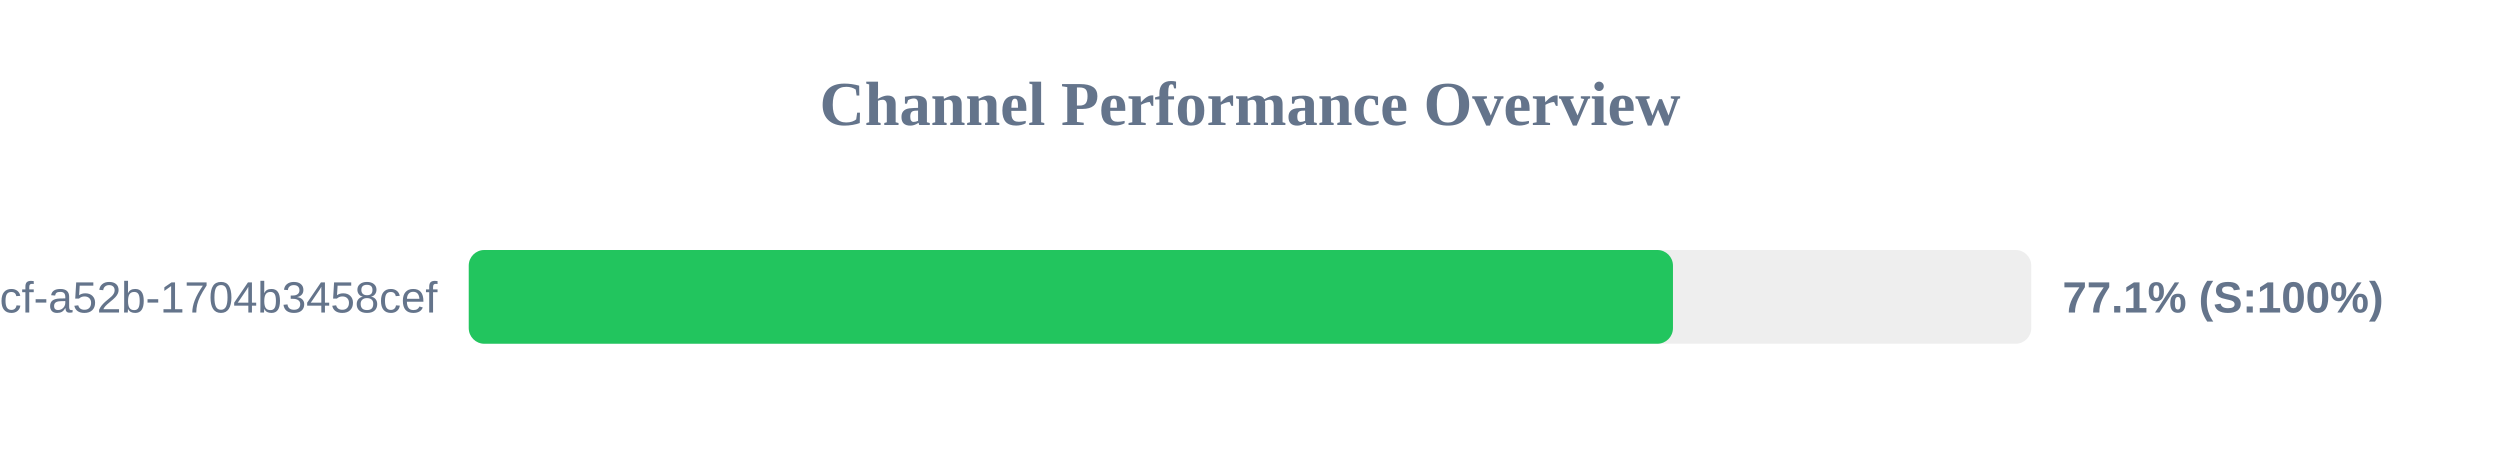
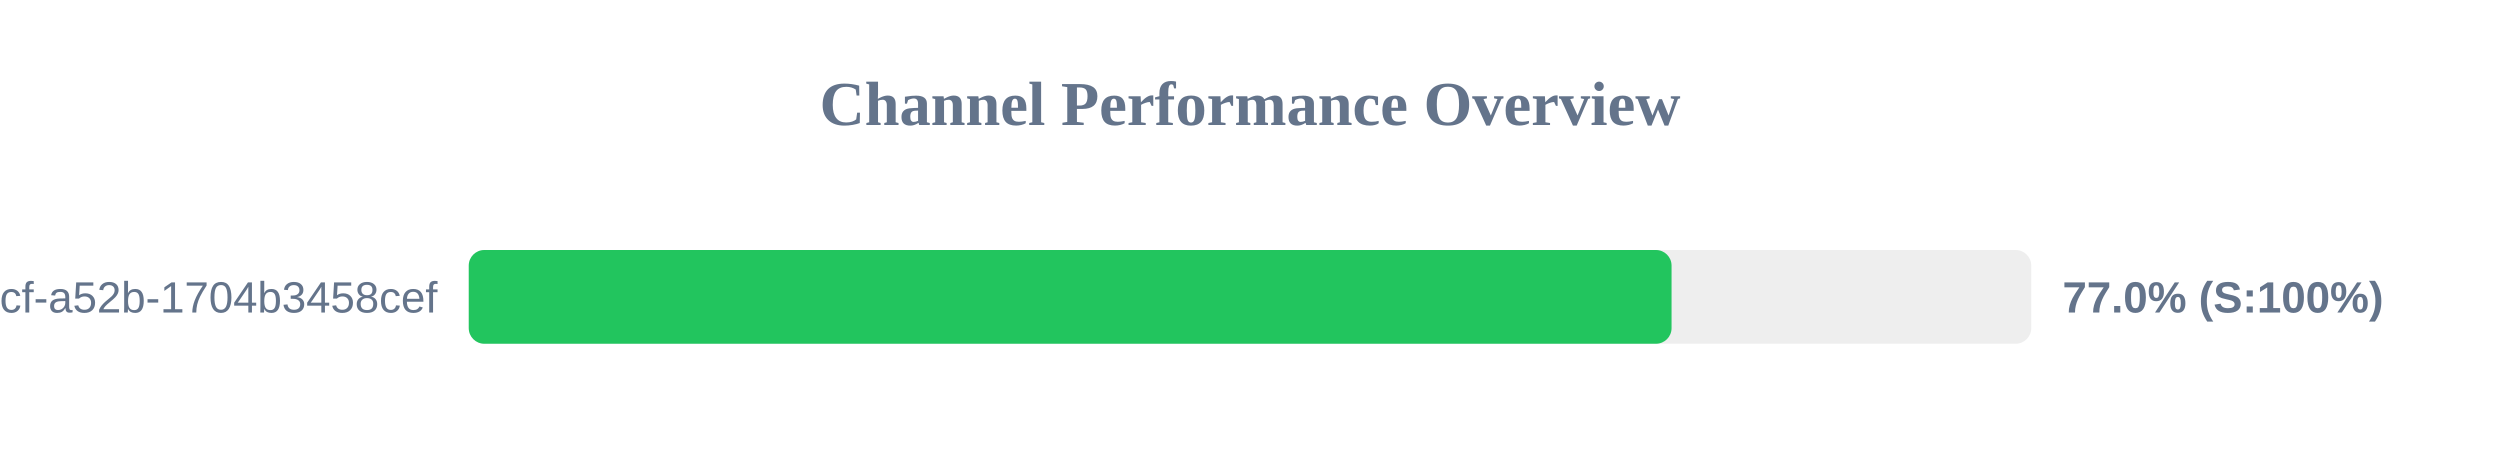
<svg xmlns="http://www.w3.org/2000/svg" width="800" height="150" version="1.1">
  <style>
        .row { font: 14px Arial; fill: #64748b; }
        .score { font: bold 14px Arial; fill: #64748b; }
    </style>
  <text x="400" y="40" text-anchor="middle" font-size="20px" font-weight="bold" fill="#64748b">Channel Performance Overview</text>
  <rect x="150" y="80" width="500" height="30" fill="#eee" rx="5" />
-   <rect x="150" y="80" width="385.35" height="30" fill="#22c55e" rx="5" />
+   <rect x="150" y="80" width="384.9" height="30" fill="#22c55e" rx="5" />
  <text x="140" y="100" text-anchor="end" class="row">?uuid=0cb527d9-6117-4bcf-a52b-1704b3458cef</text>
-   <text x="660" y="100" text-anchor="start" class="score">77.1% (S:100%)</text>
+   <text x="660" y="100" text-anchor="start" class="score">77.0% (S:100%)</text>
</svg>
